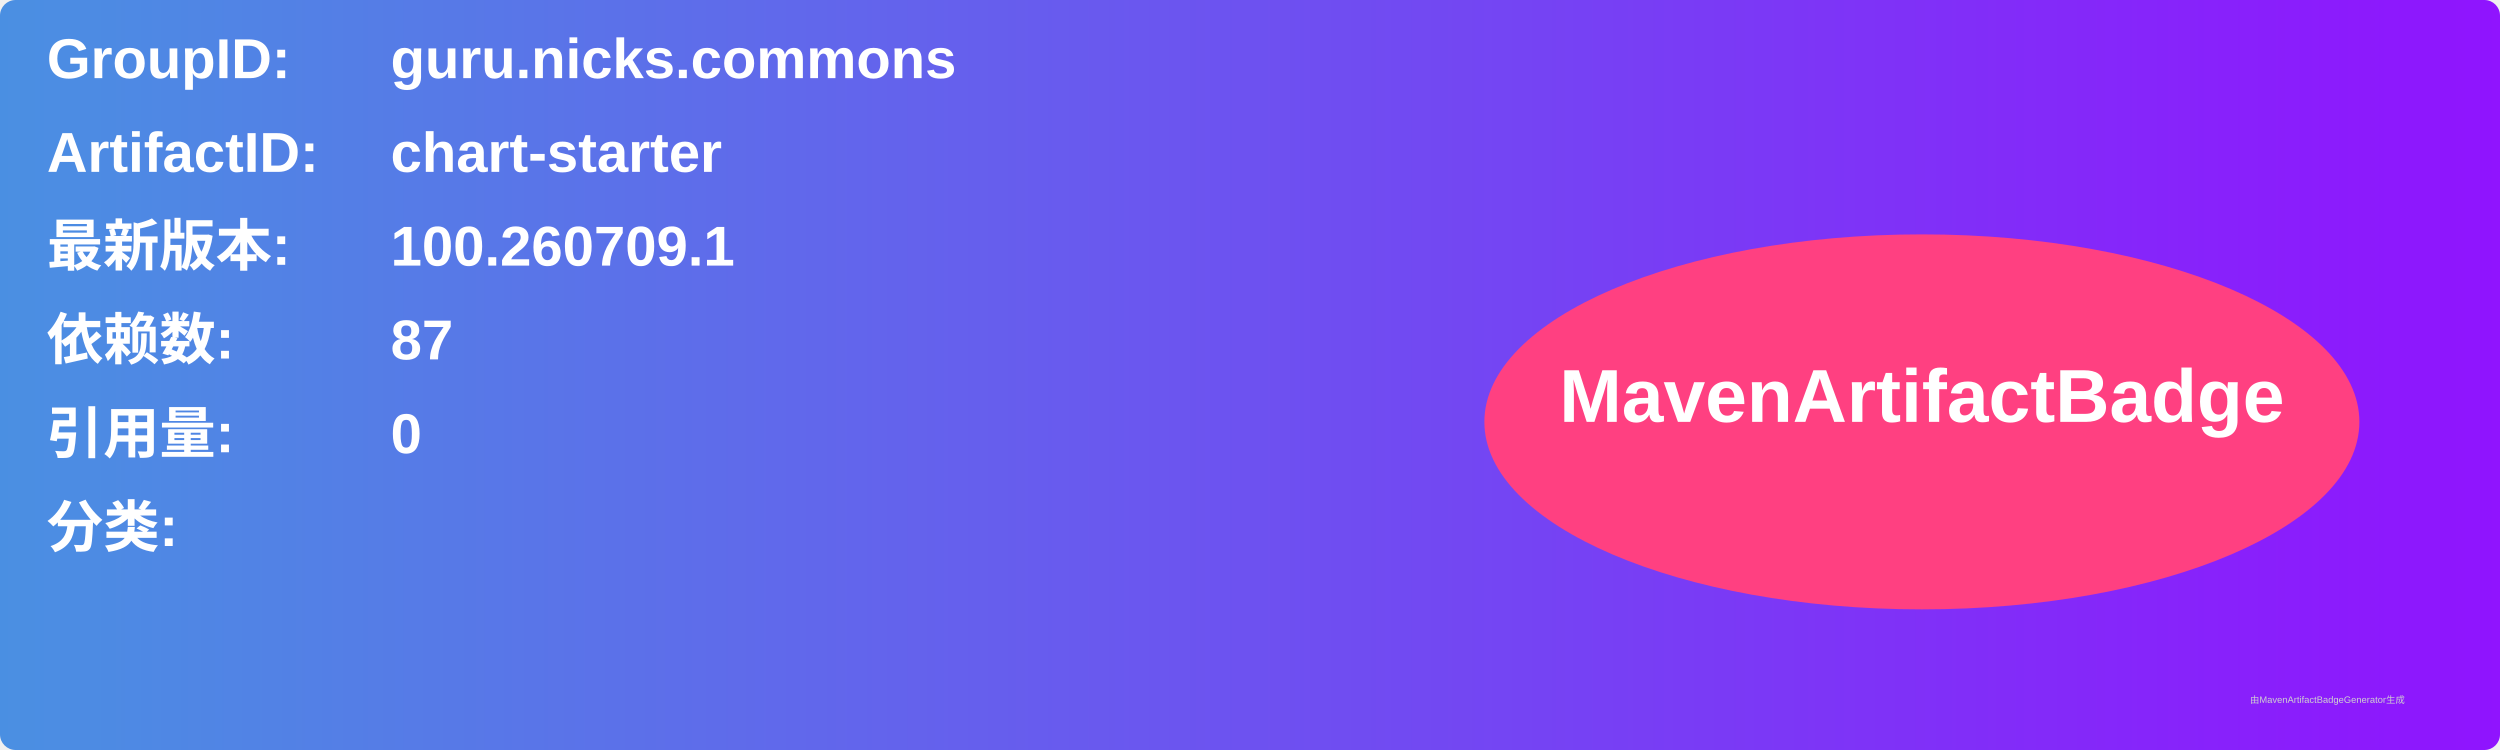
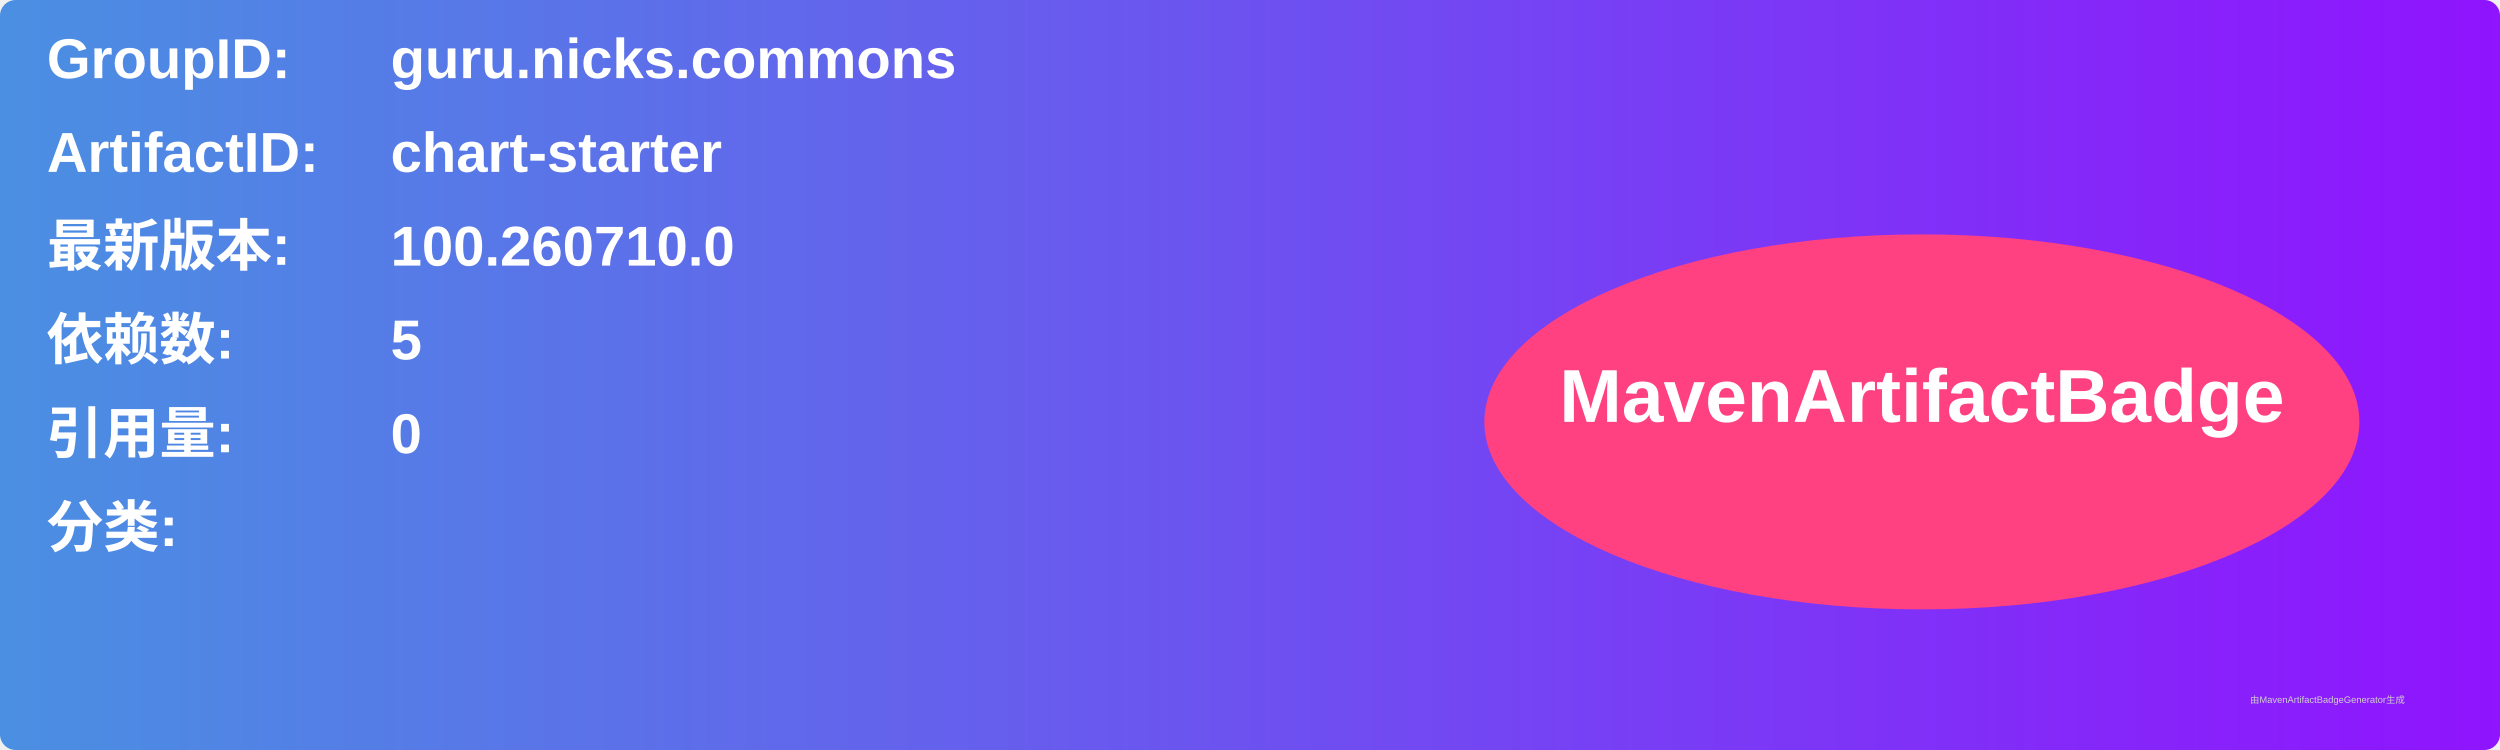
<svg xmlns="http://www.w3.org/2000/svg" width="800" height="240" viewBox="0 0 800 240">
  <linearGradient id="grad" x1="0%" y1="0%" x2="100%" y2="0%">
    <stop offset="0%" stop-color="#4a90e2" />
    <stop offset="100%" stop-color="#9013fe" />
  </linearGradient>
  <rect width="100%" height="100%" rx="5" ry="5" fill="url(#grad)" />
  <g transform="translate(15, 15)">
    <text x="0" y="10" font-family="Arial" font-size="18" fill="white" font-weight="bold" width="260">GroupID:</text>
    <text x="110" y="10" font-family="Arial" font-size="18" fill="white" font-weight="bold" width="460">guru.nicks.commons</text>
    <text x="0" y="40" font-family="Arial" font-size="18" fill="white" font-weight="bold" width="260">ArtifactID:</text>
    <text x="110" y="40" font-family="Arial" font-size="18" fill="white" font-weight="bold" width="460">chart-starter</text>
    <text x="0" y="70" font-family="Arial" font-size="18" fill="white" font-weight="bold">最新版本:</text>
    <text x="110" y="70" font-family="Arial" font-size="18" fill="white" font-weight="bold">
-       <tspan font-weight="bold">100.260709.1</tspan>
+       <tspan font-weight="bold">100.260710.0</tspan>
    </text>
    <text x="0" y="100" font-family="Arial" font-size="18" fill="white" font-weight="bold">依赖数: </text>
    <text x="110" y="100" font-family="Arial" font-size="18" fill="white">
-       <tspan font-weight="bold">87</tspan>
+       <tspan font-weight="bold">5</tspan>
    </text>
    <text x="0" y="130" font-family="Arial" font-size="18" fill="white" font-weight="bold">引用量: </text>
    <text x="110" y="130" font-family="Arial" font-size="18" fill="white">
      <tspan font-weight="bold">0</tspan>
    </text>
    <text x="0" y="160" font-family="Arial" font-size="18" fill="white" font-weight="bold">分类:</text>
    <text x="10" y="190" font-family="Arial" font-size="10" fill="white">
      <tspan font-weight="bold" />
    </text>
    <ellipse cx="600" cy="120" rx="140" ry="60" fill="#ff4081" />
    <text x="600" y="120" text-anchor="middle" font-family="Arial" font-size="24" fill="white" font-weight="bold">MavenArtifactBadge</text>
  </g>
  <text x="720" y="225" font-family="Arial" font-size="3" fill="#d0d0d0">由MavenArtifactBadgeGenerator生成</text>
</svg>
